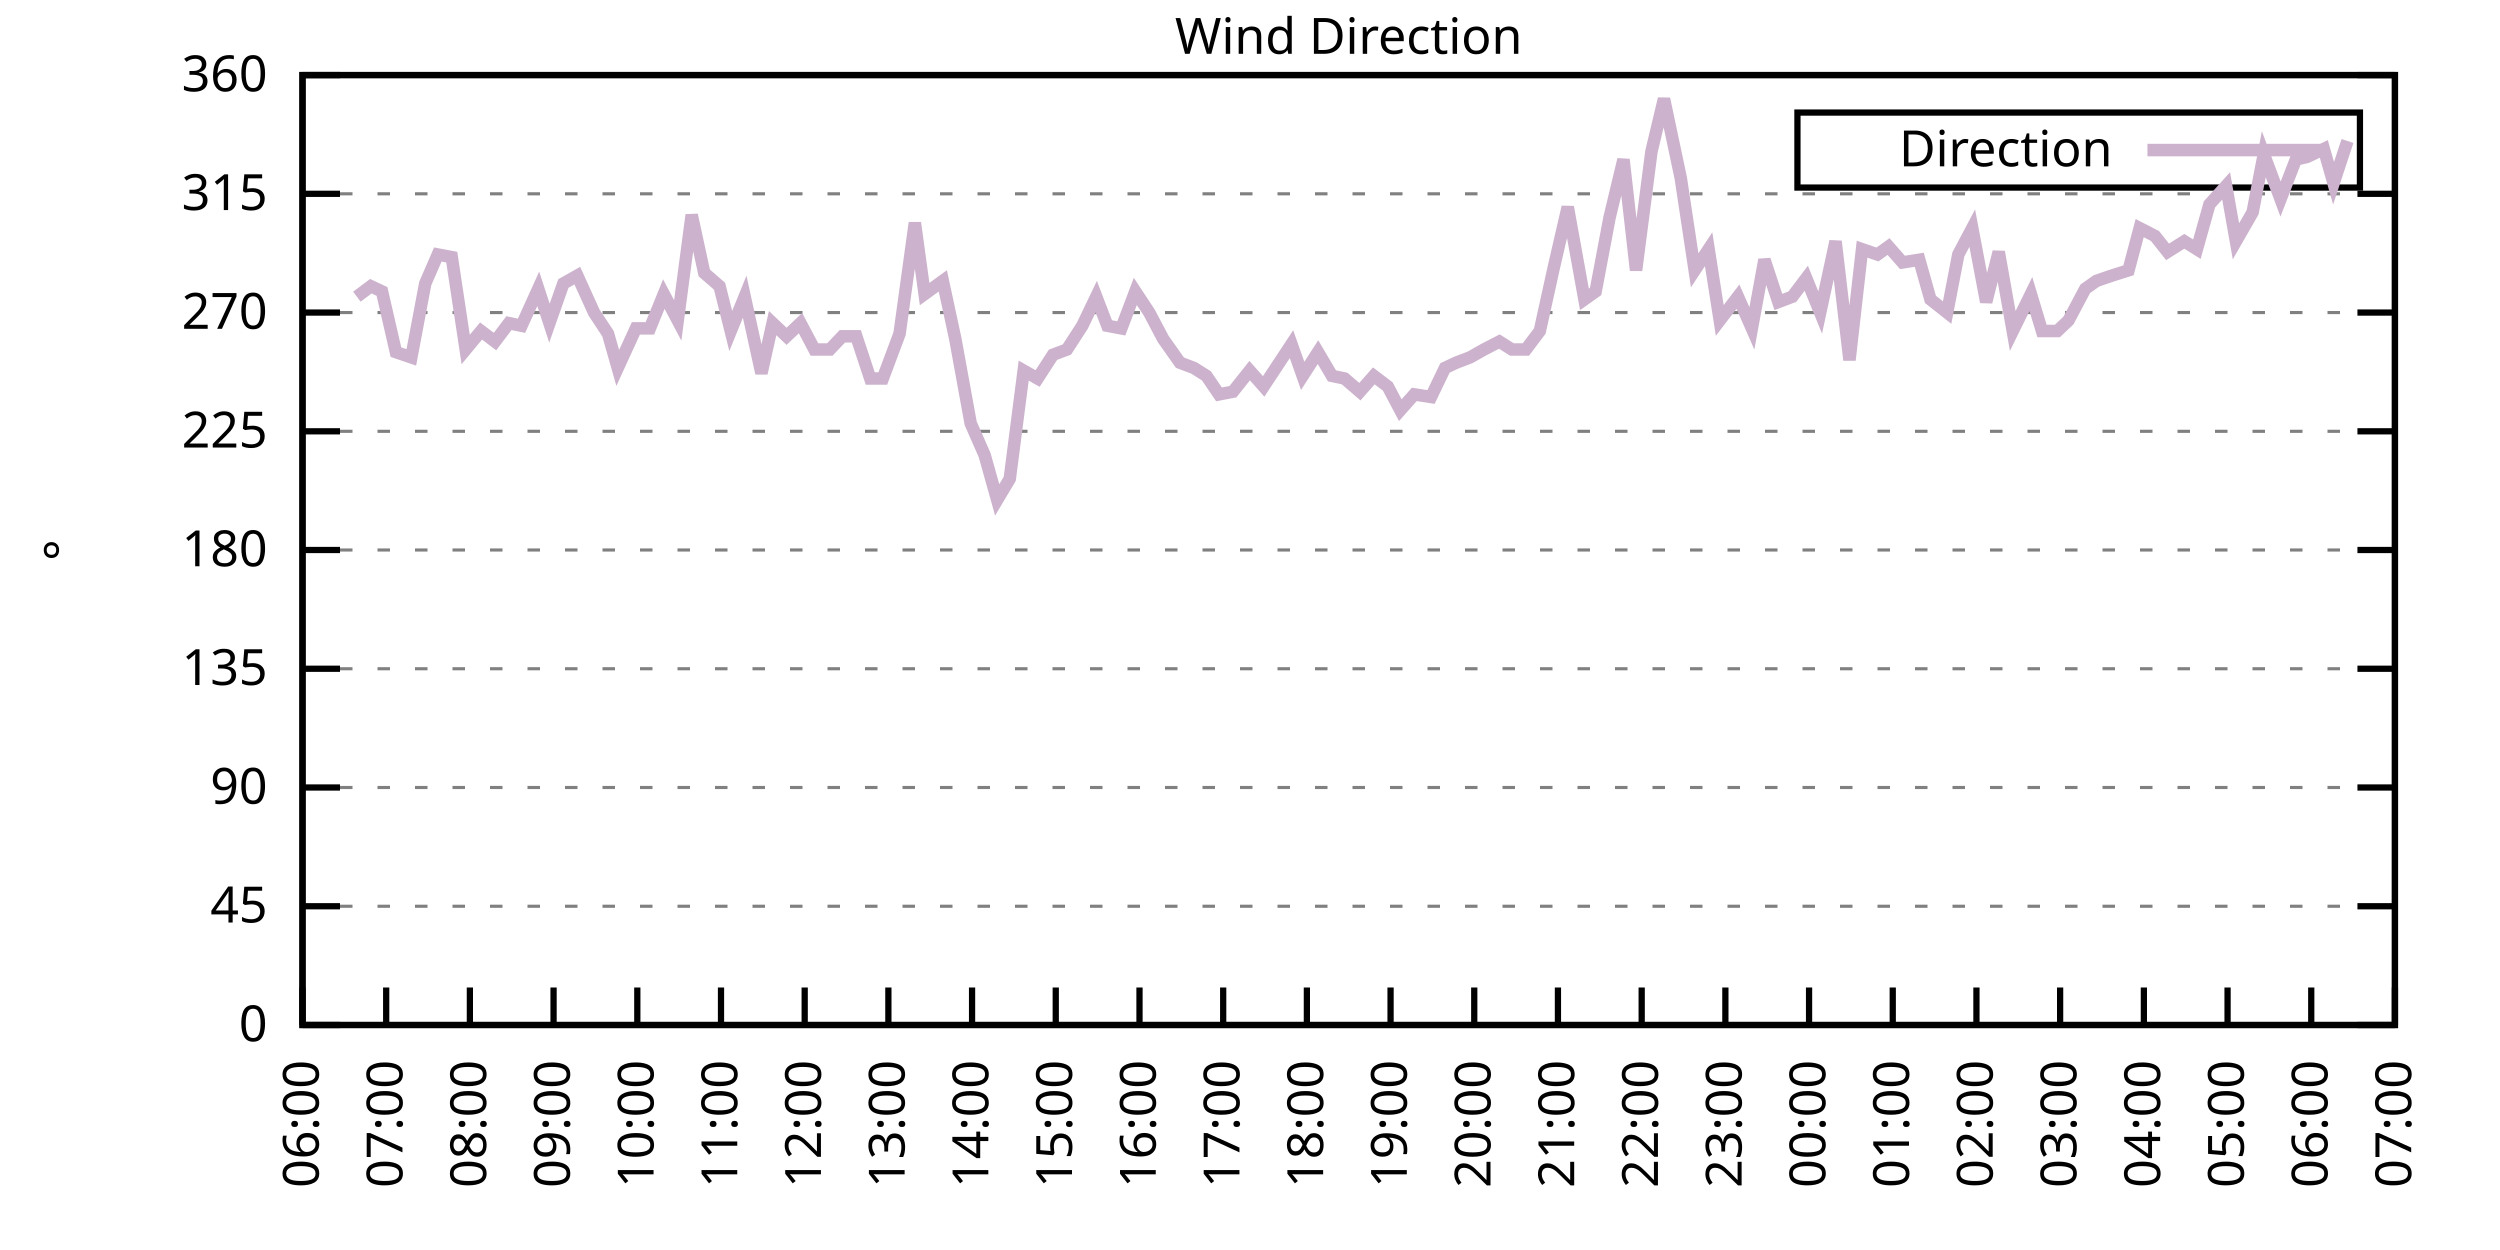
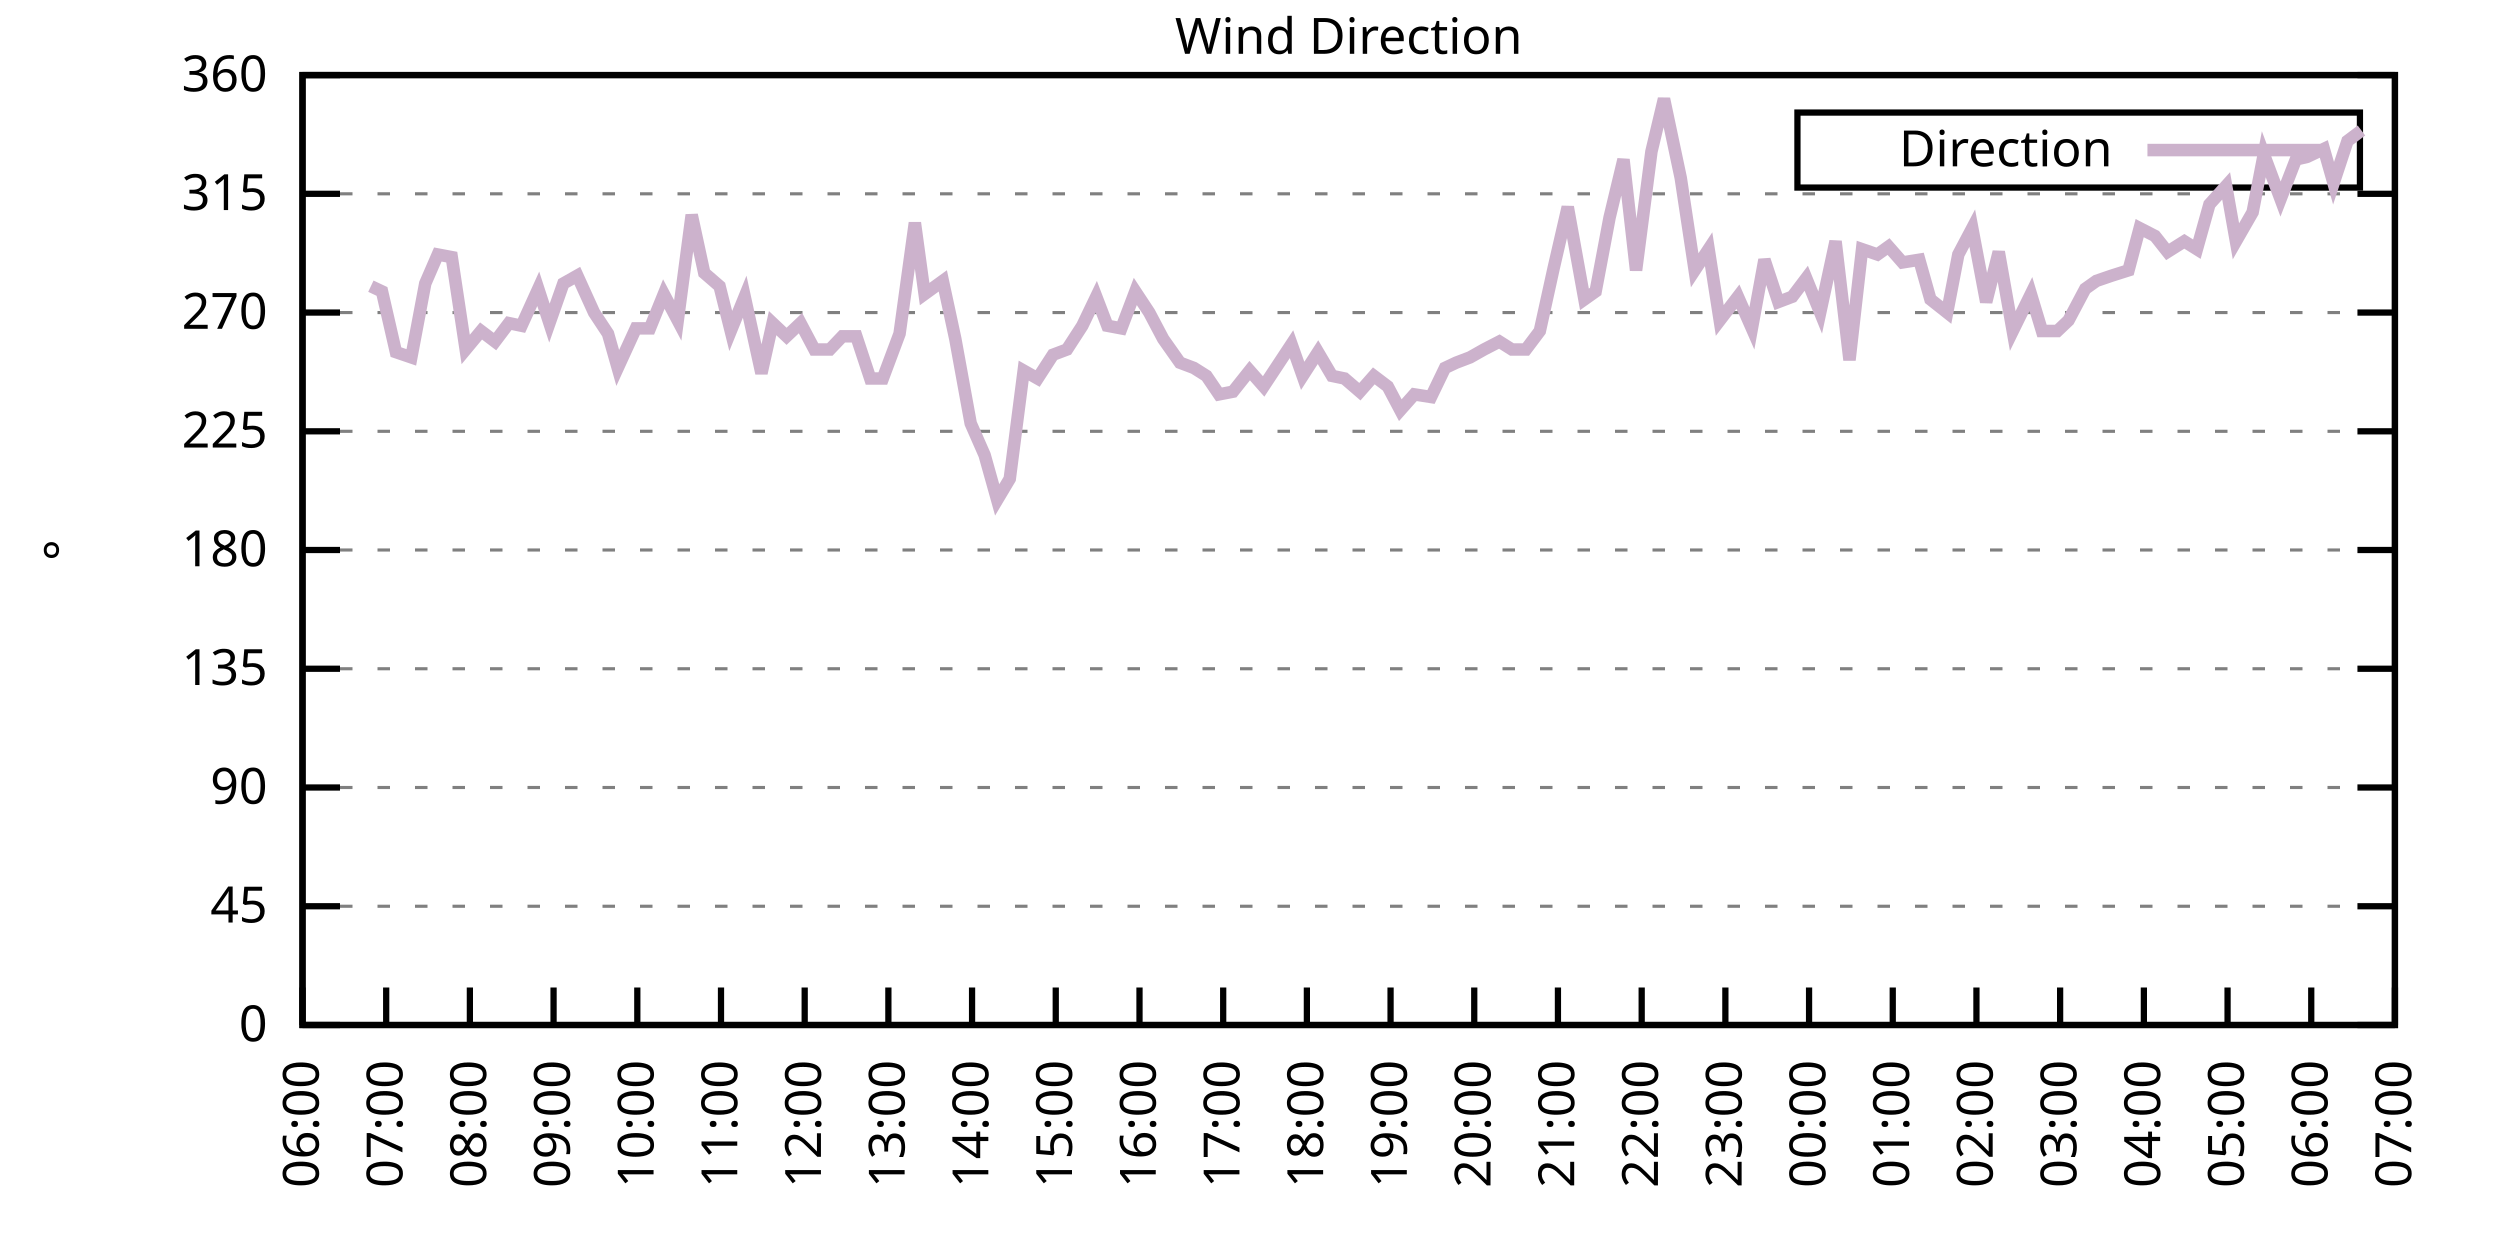
<svg xmlns="http://www.w3.org/2000/svg" xmlns:xlink="http://www.w3.org/1999/xlink" width="400" height="200" viewBox="0 0 400 200">
  <g id="gnuplot_canvas">
    <rect x="0" y="0" width="400" height="200" fill="none" />
    <defs>
      <circle id="gpDot" r="0.5" stroke-width="0.5" stroke="currentColor" />
      <path id="gpPt0" stroke-width="0.333" stroke="currentColor" d="M-1,0 h2 M0,-1 v2" />
      <path id="gpPt1" stroke-width="0.333" stroke="currentColor" d="M-1,-1 L1,1 M1,-1 L-1,1" />
      <path id="gpPt2" stroke-width="0.333" stroke="currentColor" d="M-1,0 L1,0 M0,-1 L0,1 M-1,-1 L1,1 M-1,1 L1,-1" />
      <rect id="gpPt3" stroke-width="0.333" stroke="currentColor" x="-1" y="-1" width="2" height="2" />
      <rect id="gpPt4" stroke-width="0.333" stroke="currentColor" fill="currentColor" x="-1" y="-1" width="2" height="2" />
      <circle id="gpPt5" stroke-width="0.333" stroke="currentColor" cx="0" cy="0" r="1" />
      <use xlink:href="#gpPt5" id="gpPt6" fill="currentColor" stroke="none" />
      <path id="gpPt7" stroke-width="0.333" stroke="currentColor" d="M0,-1.33 L-1.33,0.67 L1.33,0.67 z" />
      <use xlink:href="#gpPt7" id="gpPt8" fill="currentColor" stroke="none" />
      <use xlink:href="#gpPt7" id="gpPt9" stroke="currentColor" transform="rotate(180)" />
      <use xlink:href="#gpPt9" id="gpPt10" fill="currentColor" stroke="none" />
      <use xlink:href="#gpPt3" id="gpPt11" stroke="currentColor" transform="rotate(45)" />
      <use xlink:href="#gpPt11" id="gpPt12" fill="currentColor" stroke="none" />
      <path id="gpPt13" stroke-width="0.333" stroke="currentColor" d="M0,1.330 L1.265,0.411 L0.782,-1.067 L-0.782,-1.076 L-1.265,0.411 z" />
      <use xlink:href="#gpPt13" id="gpPt14" fill="currentColor" stroke="none" />
      <filter id="textbox" filterUnits="objectBoundingBox" x="0" y="0" height="1" width="1">
        <feFlood flood-color="white" flood-opacity="1" result="bgnd" />
        <feComposite in="SourceGraphic" in2="bgnd" operator="atop" />
      </filter>
      <filter id="greybox" filterUnits="objectBoundingBox" x="0" y="0" height="1" width="1">
        <feFlood flood-color="lightgrey" flood-opacity="1" result="grey" />
        <feComposite in="SourceGraphic" in2="grey" operator="atop" />
      </filter>
    </defs>
    <g fill="none" color="white" stroke="currentColor" stroke-width="1.00" stroke-linecap="butt" stroke-linejoin="miter">
</g>
    <g fill="none" color="black" stroke="currentColor" stroke-width="1.00" stroke-linecap="butt" stroke-linejoin="miter">
      <g stroke="none" shape-rendering="crispEdges">
        <polygon fill="rgb(255, 255, 255)" points="48.40,164.00 383.18,164.00 383.18,12.02 48.40,12.02 " />
      </g>
    </g>
    <g fill="none" color="black" stroke="currentColor" stroke-width="1.00" stroke-linecap="butt" stroke-linejoin="miter">
</g>
    <g fill="none" color="black" stroke="black" stroke-width="0.50" stroke-linecap="butt" stroke-linejoin="miter">
</g>
    <g fill="none" color="gray" stroke="currentColor" stroke-width="0.50" stroke-linecap="butt" stroke-linejoin="miter">
      <path stroke="gray" stroke-dasharray="2,4" class="gridline" d="M48.40,164.00 L383.19,164.00  " />
    </g>
    <g fill="none" color="gray" stroke="gray" stroke-width="1.00" stroke-linecap="butt" stroke-linejoin="miter">
</g>
    <g fill="none" color="black" stroke="currentColor" stroke-width="1.00" stroke-linecap="butt" stroke-linejoin="miter">
      <path stroke="black" d="M48.40,164.00 L54.40,164.00 M383.19,164.00 L377.19,164.00  " />
      <g transform="translate(42.80,166.60)" stroke="none" fill="black" font-family="Sans" font-size="8.00" text-anchor="end">
        <text>
          <tspan font-family="Sans"> 0</tspan>
        </text>
      </g>
    </g>
    <g fill="none" color="black" stroke="currentColor" stroke-width="1.00" stroke-linecap="butt" stroke-linejoin="miter">
</g>
    <g fill="none" color="black" stroke="black" stroke-width="0.50" stroke-linecap="butt" stroke-linejoin="miter">
</g>
    <g fill="none" color="gray" stroke="currentColor" stroke-width="0.50" stroke-linecap="butt" stroke-linejoin="miter">
      <path stroke="gray" stroke-dasharray="2,4" class="gridline" d="M48.40,145.00 L383.19,145.00  " />
    </g>
    <g fill="none" color="gray" stroke="gray" stroke-width="1.00" stroke-linecap="butt" stroke-linejoin="miter">
</g>
    <g fill="none" color="black" stroke="currentColor" stroke-width="1.00" stroke-linecap="butt" stroke-linejoin="miter">
      <path stroke="black" d="M48.40,145.00 L54.40,145.00 M383.19,145.00 L377.19,145.00  " />
      <g transform="translate(42.80,147.60)" stroke="none" fill="black" font-family="Sans" font-size="8.00" text-anchor="end">
        <text>
          <tspan font-family="Sans"> 45</tspan>
        </text>
      </g>
    </g>
    <g fill="none" color="black" stroke="currentColor" stroke-width="1.00" stroke-linecap="butt" stroke-linejoin="miter">
</g>
    <g fill="none" color="black" stroke="black" stroke-width="0.50" stroke-linecap="butt" stroke-linejoin="miter">
</g>
    <g fill="none" color="gray" stroke="currentColor" stroke-width="0.50" stroke-linecap="butt" stroke-linejoin="miter">
      <path stroke="gray" stroke-dasharray="2,4" class="gridline" d="M48.40,126.00 L383.19,126.00  " />
    </g>
    <g fill="none" color="gray" stroke="gray" stroke-width="1.00" stroke-linecap="butt" stroke-linejoin="miter">
</g>
    <g fill="none" color="black" stroke="currentColor" stroke-width="1.00" stroke-linecap="butt" stroke-linejoin="miter">
      <path stroke="black" d="M48.40,126.00 L54.40,126.00 M383.19,126.00 L377.19,126.00  " />
      <g transform="translate(42.80,128.60)" stroke="none" fill="black" font-family="Sans" font-size="8.00" text-anchor="end">
        <text>
          <tspan font-family="Sans"> 90</tspan>
        </text>
      </g>
    </g>
    <g fill="none" color="black" stroke="currentColor" stroke-width="1.00" stroke-linecap="butt" stroke-linejoin="miter">
</g>
    <g fill="none" color="black" stroke="black" stroke-width="0.50" stroke-linecap="butt" stroke-linejoin="miter">
</g>
    <g fill="none" color="gray" stroke="currentColor" stroke-width="0.50" stroke-linecap="butt" stroke-linejoin="miter">
      <path stroke="gray" stroke-dasharray="2,4" class="gridline" d="M48.40,107.00 L383.19,107.00  " />
    </g>
    <g fill="none" color="gray" stroke="gray" stroke-width="1.00" stroke-linecap="butt" stroke-linejoin="miter">
</g>
    <g fill="none" color="black" stroke="currentColor" stroke-width="1.00" stroke-linecap="butt" stroke-linejoin="miter">
      <path stroke="black" d="M48.40,107.00 L54.40,107.00 M383.19,107.00 L377.19,107.00  " />
      <g transform="translate(42.80,109.60)" stroke="none" fill="black" font-family="Sans" font-size="8.00" text-anchor="end">
        <text>
          <tspan font-family="Sans"> 135</tspan>
        </text>
      </g>
    </g>
    <g fill="none" color="black" stroke="currentColor" stroke-width="1.00" stroke-linecap="butt" stroke-linejoin="miter">
</g>
    <g fill="none" color="black" stroke="black" stroke-width="0.50" stroke-linecap="butt" stroke-linejoin="miter">
</g>
    <g fill="none" color="gray" stroke="currentColor" stroke-width="0.50" stroke-linecap="butt" stroke-linejoin="miter">
      <path stroke="gray" stroke-dasharray="2,4" class="gridline" d="M48.40,88.00 L383.19,88.00  " />
    </g>
    <g fill="none" color="gray" stroke="gray" stroke-width="1.00" stroke-linecap="butt" stroke-linejoin="miter">
</g>
    <g fill="none" color="black" stroke="currentColor" stroke-width="1.00" stroke-linecap="butt" stroke-linejoin="miter">
      <path stroke="black" d="M48.40,88.00 L54.40,88.00 M383.19,88.00 L377.19,88.00  " />
      <g transform="translate(42.80,90.60)" stroke="none" fill="black" font-family="Sans" font-size="8.00" text-anchor="end">
        <text>
          <tspan font-family="Sans"> 180</tspan>
        </text>
      </g>
    </g>
    <g fill="none" color="black" stroke="currentColor" stroke-width="1.00" stroke-linecap="butt" stroke-linejoin="miter">
</g>
    <g fill="none" color="black" stroke="black" stroke-width="0.50" stroke-linecap="butt" stroke-linejoin="miter">
</g>
    <g fill="none" color="gray" stroke="currentColor" stroke-width="0.50" stroke-linecap="butt" stroke-linejoin="miter">
      <path stroke="gray" stroke-dasharray="2,4" class="gridline" d="M48.40,69.01 L383.19,69.01  " />
    </g>
    <g fill="none" color="gray" stroke="gray" stroke-width="1.00" stroke-linecap="butt" stroke-linejoin="miter">
</g>
    <g fill="none" color="black" stroke="currentColor" stroke-width="1.00" stroke-linecap="butt" stroke-linejoin="miter">
      <path stroke="black" d="M48.40,69.01 L54.40,69.01 M383.19,69.01 L377.19,69.01  " />
      <g transform="translate(42.80,71.61)" stroke="none" fill="black" font-family="Sans" font-size="8.00" text-anchor="end">
        <text>
          <tspan font-family="Sans"> 225</tspan>
        </text>
      </g>
    </g>
    <g fill="none" color="black" stroke="currentColor" stroke-width="1.00" stroke-linecap="butt" stroke-linejoin="miter">
</g>
    <g fill="none" color="black" stroke="black" stroke-width="0.50" stroke-linecap="butt" stroke-linejoin="miter">
</g>
    <g fill="none" color="gray" stroke="currentColor" stroke-width="0.50" stroke-linecap="butt" stroke-linejoin="miter">
      <path stroke="gray" stroke-dasharray="2,4" class="gridline" d="M48.40,50.01 L383.19,50.01  " />
    </g>
    <g fill="none" color="gray" stroke="gray" stroke-width="1.00" stroke-linecap="butt" stroke-linejoin="miter">
</g>
    <g fill="none" color="black" stroke="currentColor" stroke-width="1.00" stroke-linecap="butt" stroke-linejoin="miter">
      <path stroke="black" d="M48.40,50.01 L54.40,50.01 M383.19,50.01 L377.19,50.01  " />
      <g transform="translate(42.80,52.61)" stroke="none" fill="black" font-family="Sans" font-size="8.00" text-anchor="end">
        <text>
          <tspan font-family="Sans"> 270</tspan>
        </text>
      </g>
    </g>
    <g fill="none" color="black" stroke="currentColor" stroke-width="1.00" stroke-linecap="butt" stroke-linejoin="miter">
</g>
    <g fill="none" color="black" stroke="black" stroke-width="0.50" stroke-linecap="butt" stroke-linejoin="miter">
</g>
    <g fill="none" color="gray" stroke="currentColor" stroke-width="0.50" stroke-linecap="butt" stroke-linejoin="miter">
      <path stroke="gray" stroke-dasharray="2,4" class="gridline" d="M48.40,31.01 L383.19,31.01  " />
    </g>
    <g fill="none" color="gray" stroke="gray" stroke-width="1.00" stroke-linecap="butt" stroke-linejoin="miter">
</g>
    <g fill="none" color="black" stroke="currentColor" stroke-width="1.00" stroke-linecap="butt" stroke-linejoin="miter">
      <path stroke="black" d="M48.40,31.01 L54.40,31.01 M383.19,31.01 L377.19,31.01  " />
      <g transform="translate(42.80,33.61)" stroke="none" fill="black" font-family="Sans" font-size="8.00" text-anchor="end">
        <text>
          <tspan font-family="Sans"> 315</tspan>
        </text>
      </g>
    </g>
    <g fill="none" color="black" stroke="currentColor" stroke-width="1.00" stroke-linecap="butt" stroke-linejoin="miter">
</g>
    <g fill="none" color="black" stroke="black" stroke-width="0.50" stroke-linecap="butt" stroke-linejoin="miter">
</g>
    <g fill="none" color="gray" stroke="currentColor" stroke-width="0.50" stroke-linecap="butt" stroke-linejoin="miter">
      <path stroke="gray" stroke-dasharray="2,4" class="gridline" d="M48.40,12.01 L383.19,12.01  " />
    </g>
    <g fill="none" color="gray" stroke="gray" stroke-width="1.00" stroke-linecap="butt" stroke-linejoin="miter">
</g>
    <g fill="none" color="black" stroke="currentColor" stroke-width="1.00" stroke-linecap="butt" stroke-linejoin="miter">
      <path stroke="black" d="M48.40,12.01 L54.40,12.01 M383.19,12.01 L377.19,12.01  " />
      <g transform="translate(42.80,14.61)" stroke="none" fill="black" font-family="Sans" font-size="8.00" text-anchor="end">
        <text>
          <tspan font-family="Sans"> 360</tspan>
        </text>
      </g>
    </g>
    <g fill="none" color="black" stroke="currentColor" stroke-width="1.00" stroke-linecap="butt" stroke-linejoin="miter">
      <path stroke="black" d="M48.40,164.00 L48.40,158.00  " />
      <g transform="translate(51.00,169.60) rotate(270.00)" stroke="none" fill="black" font-family="Sans" font-size="8.00" text-anchor="end">
        <text>
          <tspan font-family="Sans">06:00</tspan>
        </text>
      </g>
    </g>
    <g fill="none" color="black" stroke="currentColor" stroke-width="1.00" stroke-linecap="butt" stroke-linejoin="miter">
      <path stroke="black" d="M61.79,164.00 L61.79,158.00  " />
      <g transform="translate(64.39,169.60) rotate(270.00)" stroke="none" fill="black" font-family="Sans" font-size="8.00" text-anchor="end">
        <text>
          <tspan font-family="Sans">07:00</tspan>
        </text>
      </g>
    </g>
    <g fill="none" color="black" stroke="currentColor" stroke-width="1.00" stroke-linecap="butt" stroke-linejoin="miter">
      <path stroke="black" d="M75.18,164.00 L75.18,158.00  " />
      <g transform="translate(77.78,169.60) rotate(270.00)" stroke="none" fill="black" font-family="Sans" font-size="8.00" text-anchor="end">
        <text>
          <tspan font-family="Sans">08:00</tspan>
        </text>
      </g>
    </g>
    <g fill="none" color="black" stroke="currentColor" stroke-width="1.00" stroke-linecap="butt" stroke-linejoin="miter">
      <path stroke="black" d="M88.57,164.00 L88.57,158.00  " />
      <g transform="translate(91.17,169.60) rotate(270.00)" stroke="none" fill="black" font-family="Sans" font-size="8.00" text-anchor="end">
        <text>
          <tspan font-family="Sans">09:00</tspan>
        </text>
      </g>
    </g>
    <g fill="none" color="black" stroke="currentColor" stroke-width="1.00" stroke-linecap="butt" stroke-linejoin="miter">
      <path stroke="black" d="M101.97,164.00 L101.97,158.00  " />
      <g transform="translate(104.57,169.60) rotate(270.00)" stroke="none" fill="black" font-family="Sans" font-size="8.00" text-anchor="end">
        <text>
          <tspan font-family="Sans">10:00</tspan>
        </text>
      </g>
    </g>
    <g fill="none" color="black" stroke="currentColor" stroke-width="1.00" stroke-linecap="butt" stroke-linejoin="miter">
      <path stroke="black" d="M115.36,164.00 L115.36,158.00  " />
      <g transform="translate(117.96,169.60) rotate(270.00)" stroke="none" fill="black" font-family="Sans" font-size="8.00" text-anchor="end">
        <text>
          <tspan font-family="Sans">11:00</tspan>
        </text>
      </g>
    </g>
    <g fill="none" color="black" stroke="currentColor" stroke-width="1.00" stroke-linecap="butt" stroke-linejoin="miter">
      <path stroke="black" d="M128.75,164.00 L128.75,158.00  " />
      <g transform="translate(131.35,169.60) rotate(270.00)" stroke="none" fill="black" font-family="Sans" font-size="8.00" text-anchor="end">
        <text>
          <tspan font-family="Sans">12:00</tspan>
        </text>
      </g>
    </g>
    <g fill="none" color="black" stroke="currentColor" stroke-width="1.00" stroke-linecap="butt" stroke-linejoin="miter">
      <path stroke="black" d="M142.14,164.00 L142.14,158.00  " />
      <g transform="translate(144.74,169.60) rotate(270.00)" stroke="none" fill="black" font-family="Sans" font-size="8.00" text-anchor="end">
        <text>
          <tspan font-family="Sans">13:00</tspan>
        </text>
      </g>
    </g>
    <g fill="none" color="black" stroke="currentColor" stroke-width="1.00" stroke-linecap="butt" stroke-linejoin="miter">
      <path stroke="black" d="M155.53,164.00 L155.53,158.00  " />
      <g transform="translate(158.13,169.60) rotate(270.00)" stroke="none" fill="black" font-family="Sans" font-size="8.00" text-anchor="end">
        <text>
          <tspan font-family="Sans">14:00</tspan>
        </text>
      </g>
    </g>
    <g fill="none" color="black" stroke="currentColor" stroke-width="1.00" stroke-linecap="butt" stroke-linejoin="miter">
      <path stroke="black" d="M168.92,164.00 L168.92,158.00  " />
      <g transform="translate(171.52,169.60) rotate(270.00)" stroke="none" fill="black" font-family="Sans" font-size="8.00" text-anchor="end">
        <text>
          <tspan font-family="Sans">15:00</tspan>
        </text>
      </g>
    </g>
    <g fill="none" color="black" stroke="currentColor" stroke-width="1.00" stroke-linecap="butt" stroke-linejoin="miter">
      <path stroke="black" d="M182.32,164.00 L182.32,158.00  " />
      <g transform="translate(184.92,169.60) rotate(270.00)" stroke="none" fill="black" font-family="Sans" font-size="8.00" text-anchor="end">
        <text>
          <tspan font-family="Sans">16:00</tspan>
        </text>
      </g>
    </g>
    <g fill="none" color="black" stroke="currentColor" stroke-width="1.00" stroke-linecap="butt" stroke-linejoin="miter">
      <path stroke="black" d="M195.71,164.00 L195.71,158.00  " />
      <g transform="translate(198.31,169.60) rotate(270.00)" stroke="none" fill="black" font-family="Sans" font-size="8.00" text-anchor="end">
        <text>
          <tspan font-family="Sans">17:00</tspan>
        </text>
      </g>
    </g>
    <g fill="none" color="black" stroke="currentColor" stroke-width="1.00" stroke-linecap="butt" stroke-linejoin="miter">
      <path stroke="black" d="M209.10,164.00 L209.10,158.00  " />
      <g transform="translate(211.70,169.60) rotate(270.00)" stroke="none" fill="black" font-family="Sans" font-size="8.00" text-anchor="end">
        <text>
          <tspan font-family="Sans">18:00</tspan>
        </text>
      </g>
    </g>
    <g fill="none" color="black" stroke="currentColor" stroke-width="1.00" stroke-linecap="butt" stroke-linejoin="miter">
      <path stroke="black" d="M222.49,164.00 L222.49,158.00  " />
      <g transform="translate(225.09,169.60) rotate(270.00)" stroke="none" fill="black" font-family="Sans" font-size="8.00" text-anchor="end">
        <text>
          <tspan font-family="Sans">19:00</tspan>
        </text>
      </g>
    </g>
    <g fill="none" color="black" stroke="currentColor" stroke-width="1.00" stroke-linecap="butt" stroke-linejoin="miter">
      <path stroke="black" d="M235.88,164.00 L235.88,158.00  " />
      <g transform="translate(238.48,169.60) rotate(270.00)" stroke="none" fill="black" font-family="Sans" font-size="8.00" text-anchor="end">
        <text>
          <tspan font-family="Sans">20:00</tspan>
        </text>
      </g>
    </g>
    <g fill="none" color="black" stroke="currentColor" stroke-width="1.00" stroke-linecap="butt" stroke-linejoin="miter">
      <path stroke="black" d="M249.27,164.00 L249.27,158.00  " />
      <g transform="translate(251.87,169.60) rotate(270.00)" stroke="none" fill="black" font-family="Sans" font-size="8.00" text-anchor="end">
        <text>
          <tspan font-family="Sans">21:00</tspan>
        </text>
      </g>
    </g>
    <g fill="none" color="black" stroke="currentColor" stroke-width="1.00" stroke-linecap="butt" stroke-linejoin="miter">
      <path stroke="black" d="M262.67,164.00 L262.67,158.00  " />
      <g transform="translate(265.27,169.60) rotate(270.00)" stroke="none" fill="black" font-family="Sans" font-size="8.00" text-anchor="end">
        <text>
          <tspan font-family="Sans">22:00</tspan>
        </text>
      </g>
    </g>
    <g fill="none" color="black" stroke="currentColor" stroke-width="1.00" stroke-linecap="butt" stroke-linejoin="miter">
      <path stroke="black" d="M276.06,164.00 L276.06,158.00  " />
      <g transform="translate(278.66,169.60) rotate(270.00)" stroke="none" fill="black" font-family="Sans" font-size="8.00" text-anchor="end">
        <text>
          <tspan font-family="Sans">23:00</tspan>
        </text>
      </g>
    </g>
    <g fill="none" color="black" stroke="currentColor" stroke-width="1.00" stroke-linecap="butt" stroke-linejoin="miter">
      <path stroke="black" d="M289.45,164.00 L289.45,158.00  " />
      <g transform="translate(292.05,169.60) rotate(270.00)" stroke="none" fill="black" font-family="Sans" font-size="8.00" text-anchor="end">
        <text>
          <tspan font-family="Sans">00:00</tspan>
        </text>
      </g>
    </g>
    <g fill="none" color="black" stroke="currentColor" stroke-width="1.00" stroke-linecap="butt" stroke-linejoin="miter">
      <path stroke="black" d="M302.84,164.00 L302.84,158.00  " />
      <g transform="translate(305.44,169.60) rotate(270.00)" stroke="none" fill="black" font-family="Sans" font-size="8.00" text-anchor="end">
        <text>
          <tspan font-family="Sans">01:00</tspan>
        </text>
      </g>
    </g>
    <g fill="none" color="black" stroke="currentColor" stroke-width="1.00" stroke-linecap="butt" stroke-linejoin="miter">
      <path stroke="black" d="M316.23,164.00 L316.23,158.00  " />
      <g transform="translate(318.83,169.60) rotate(270.00)" stroke="none" fill="black" font-family="Sans" font-size="8.00" text-anchor="end">
        <text>
          <tspan font-family="Sans">02:00</tspan>
        </text>
      </g>
    </g>
    <g fill="none" color="black" stroke="currentColor" stroke-width="1.00" stroke-linecap="butt" stroke-linejoin="miter">
      <path stroke="black" d="M329.62,164.00 L329.62,158.00  " />
      <g transform="translate(332.22,169.60) rotate(270.00)" stroke="none" fill="black" font-family="Sans" font-size="8.00" text-anchor="end">
        <text>
          <tspan font-family="Sans">03:00</tspan>
        </text>
      </g>
    </g>
    <g fill="none" color="black" stroke="currentColor" stroke-width="1.00" stroke-linecap="butt" stroke-linejoin="miter">
      <path stroke="black" d="M343.02,164.00 L343.02,158.00  " />
      <g transform="translate(345.62,169.60) rotate(270.00)" stroke="none" fill="black" font-family="Sans" font-size="8.00" text-anchor="end">
        <text>
          <tspan font-family="Sans">04:00</tspan>
        </text>
      </g>
    </g>
    <g fill="none" color="black" stroke="currentColor" stroke-width="1.00" stroke-linecap="butt" stroke-linejoin="miter">
      <path stroke="black" d="M356.41,164.00 L356.41,158.00  " />
      <g transform="translate(359.01,169.60) rotate(270.00)" stroke="none" fill="black" font-family="Sans" font-size="8.00" text-anchor="end">
        <text>
          <tspan font-family="Sans">05:00</tspan>
        </text>
      </g>
    </g>
    <g fill="none" color="black" stroke="currentColor" stroke-width="1.00" stroke-linecap="butt" stroke-linejoin="miter">
      <path stroke="black" d="M369.80,164.00 L369.80,158.00  " />
      <g transform="translate(372.40,169.60) rotate(270.00)" stroke="none" fill="black" font-family="Sans" font-size="8.00" text-anchor="end">
        <text>
          <tspan font-family="Sans">06:00</tspan>
        </text>
      </g>
    </g>
    <g fill="none" color="black" stroke="currentColor" stroke-width="1.00" stroke-linecap="butt" stroke-linejoin="miter">
      <path stroke="black" d="M383.19,164.00 L383.19,158.00  " />
      <g transform="translate(385.79,169.60) rotate(270.00)" stroke="none" fill="black" font-family="Sans" font-size="8.00" text-anchor="end">
        <text>
          <tspan font-family="Sans">07:00</tspan>
        </text>
      </g>
    </g>
    <g fill="none" color="black" stroke="currentColor" stroke-width="1.00" stroke-linecap="butt" stroke-linejoin="miter">
</g>
    <g fill="none" color="black" stroke="currentColor" stroke-width="1.00" stroke-linecap="butt" stroke-linejoin="miter">
      <path stroke="black" d="M48.40,12.01 L48.40,164.00 L383.19,164.00 L383.19,12.01 L48.40,12.01 Z  " />
    </g>
    <g fill="none" color="black" stroke="currentColor" stroke-width="1.00" stroke-linecap="butt" stroke-linejoin="miter">
</g>
    <g fill="none" color="black" stroke="currentColor" stroke-width="1.00" stroke-linecap="butt" stroke-linejoin="miter">
      <path stroke="black" d="M287.59,30.01 L287.59,18.01 L377.59,18.01 L377.59,30.01 L287.59,30.01 Z  " />
    </g>
    <g id="Wind_direction_plot_1">
      <g fill="none" color="white" stroke="black" stroke-width="2.00" stroke-linecap="butt" stroke-linejoin="miter">
</g>
      <g fill="none" color="black" stroke="currentColor" stroke-width="2.00" stroke-linecap="butt" stroke-linejoin="miter">
        <g transform="translate(337.99,26.61)" stroke="none" fill="black" font-family="Sans" font-size="8.00" text-anchor="end">
          <text>
            <tspan font-family="Sans">Direction</tspan>
          </text>
        </g>
      </g>
      <g fill="none" color="black" stroke="currentColor" stroke-width="2.00" stroke-linecap="butt" stroke-linejoin="miter">
-         <path stroke="rgb(204, 178, 204)" d="M343.59,24.01 L371.99,24.01 M57.10,47.47 L59.34,45.79 L61.12,46.63 L63.35,56.34 L65.81,57.18 L68.04,45.36   L70.05,40.72 L72.28,41.14 L74.51,55.92 L76.97,52.96 L79.20,54.65 L81.43,51.70 L83.44,52.12 L86.12,46.21   L87.91,51.70 L90.14,45.36 L92.37,44.10 L95.05,50.01 L97.28,53.39 L98.84,58.87 L101.74,52.54 L103.98,52.54   L106.21,47.05 L108.44,51.27 L110.67,34.39 L112.68,43.67 L115.13,45.79 L116.92,52.96 L119.15,47.47 L121.83,59.72   L123.62,51.70 L125.85,53.81 L128.08,51.70 L130.31,55.92 L132.77,55.92 L134.78,53.81 L137.01,53.81 L139.24,60.56   L141.25,60.56 L143.93,53.39 L146.38,35.65 L147.94,47.05 L150.85,44.94 L152.85,54.23 L155.31,67.74 L157.54,72.81   L159.55,79.98 L161.56,76.61 L163.79,59.30 L166.02,60.56 L168.48,56.76 L170.71,55.92 L173.17,52.12 L175.40,47.47   L177.18,52.12 L179.41,52.54 L181.65,46.63 L183.88,50.01 L186.11,54.23 L188.79,58.03 L191.02,58.87 L193.03,60.14   L195.04,63.10 L197.27,62.67 L199.95,59.30 L202.18,61.83 L204.41,58.45 L206.64,55.07 L208.43,60.14 L210.88,56.34   L213.12,60.14 L215.13,60.56 L217.58,62.67 L219.81,60.14 L222.04,61.83 L224.05,65.63 L226.29,63.10 L228.96,63.52   L231.20,58.87 L232.98,58.03 L235.21,57.18 L237.44,55.92 L239.90,54.65 L241.91,55.92 L244.14,55.92 L246.37,52.96   L248.60,42.83 L250.84,33.12 L253.51,47.90 L255.30,46.63 L257.53,34.81 L259.76,25.52 L261.77,43.25 L264.23,24.25   L266.24,15.81 L268.92,28.48 L271.15,43.25 L273.38,39.87 L275.16,51.27 L278.07,47.47 L280.30,52.54 L282.31,41.56   L284.54,48.32 L286.77,47.47 L289.00,44.52 L291.23,50.01 L293.69,38.61 L295.92,57.61 L297.93,39.87 L300.39,40.72   L302.17,39.45 L304.40,41.99 L307.08,41.56 L308.87,47.90 L311.54,50.01 L313.33,40.72 L315.56,36.50 L317.79,48.32   L319.80,40.30 L322.04,52.96 L324.94,47.05 L326.72,52.96 L329.18,52.96 L330.96,51.27 L333.64,46.21 L335.43,44.94   L337.88,44.10 L340.56,43.25 L342.35,36.50 L344.80,37.76 L346.81,40.30 L349.49,38.61 L351.50,39.87 L353.51,32.70   L356.18,29.74 L357.75,38.61 L360.42,33.96 L362.21,24.68 L364.89,31.85 L367.34,25.52 L369.13,25.10 L371.81,23.83   L373.37,29.32 L375.60,22.56  " />
+         <path stroke="rgb(204, 178, 204)" d="M343.59,24.01 L371.99,24.01 M59.34,45.79 L61.12,46.63 L63.35,56.34 L65.81,57.18 L68.04,45.36 L70.05,40.72   L72.28,41.14 L74.51,55.92 L76.97,52.96 L79.20,54.65 L81.43,51.70 L83.44,52.12 L86.12,46.21 L87.91,51.70   L90.14,45.36 L92.37,44.10 L95.05,50.01 L97.28,53.39 L98.84,58.87 L101.74,52.54 L103.98,52.54 L106.21,47.05   L108.44,51.27 L110.67,34.39 L112.68,43.67 L115.13,45.79 L116.92,52.96 L119.15,47.47 L121.83,59.72 L123.62,51.70   L125.85,53.81 L128.08,51.70 L130.31,55.92 L132.77,55.92 L134.78,53.81 L137.01,53.81 L139.24,60.56 L141.25,60.56   L143.93,53.39 L146.38,35.65 L147.94,47.05 L150.85,44.94 L152.85,54.23 L155.31,67.74 L157.54,72.81 L159.55,79.98   L161.56,76.61 L163.79,59.30 L166.02,60.56 L168.48,56.76 L170.71,55.92 L173.17,52.12 L175.40,47.47 L177.18,52.12   L179.41,52.54 L181.65,46.63 L183.88,50.01 L186.11,54.23 L188.79,58.03 L191.02,58.87 L193.03,60.14 L195.04,63.10   L197.27,62.67 L199.95,59.30 L202.18,61.83 L204.41,58.45 L206.64,55.07 L208.43,60.14 L210.88,56.34 L213.12,60.14   L215.13,60.56 L217.58,62.67 L219.81,60.14 L222.04,61.83 L224.05,65.63 L226.29,63.10 L228.96,63.52 L231.20,58.87   L232.98,58.03 L235.21,57.18 L237.44,55.92 L239.90,54.65 L241.91,55.92 L244.14,55.92 L246.37,52.96 L248.60,42.83   L250.84,33.12 L253.51,47.90 L255.30,46.63 L257.53,34.81 L259.76,25.52 L261.77,43.25 L264.23,24.25 L266.24,15.81   L268.92,28.48 L271.15,43.25 L273.38,39.87 L275.16,51.27 L278.07,47.47 L280.30,52.54 L282.31,41.56 L284.54,48.32   L286.77,47.47 L289.00,44.52 L291.23,50.01 L293.69,38.61 L295.92,57.61 L297.93,39.87 L300.39,40.72 L302.17,39.45   L304.40,41.99 L307.08,41.56 L308.87,47.90 L311.54,50.01 L313.33,40.72 L315.56,36.50 L317.79,48.32 L319.80,40.30   L322.04,52.96 L324.94,47.05 L326.72,52.96 L329.18,52.96 L330.96,51.27 L333.64,46.21 L335.43,44.94 L337.88,44.10   L340.56,43.25 L342.35,36.50 L344.80,37.76 L346.81,40.30 L349.49,38.61 L351.50,39.87 L353.51,32.70 L356.18,29.74   L357.75,38.61 L360.42,33.96 L362.21,24.68 L364.89,31.85 L367.34,25.52 L369.13,25.10 L371.81,23.83 L373.37,29.32   L375.60,22.56 L377.83,20.88  " />
      </g>
    </g>
    <g fill="none" color="black" stroke="currentColor" stroke-width="2.00" stroke-linecap="butt" stroke-linejoin="miter">
</g>
    <g fill="none" color="black" stroke="black" stroke-width="1.00" stroke-linecap="butt" stroke-linejoin="miter">
</g>
    <g fill="none" color="black" stroke="currentColor" stroke-width="1.00" stroke-linecap="butt" stroke-linejoin="miter">
      <path stroke="black" d="M48.40,12.01 L48.40,164.00 L383.19,164.00 L383.19,12.01 L48.40,12.01 Z  " />
      <g transform="translate(12.80,88.01) rotate(270.00)" stroke="none" fill="black" font-family="Sans" font-size="8.00" text-anchor="middle">
        <text>
          <tspan font-family="Sans">°</tspan>
        </text>
      </g>
    </g>
    <g fill="none" color="black" stroke="currentColor" stroke-width="1.00" stroke-linecap="butt" stroke-linejoin="miter">
</g>
    <g fill="none" color="black" stroke="currentColor" stroke-width="1.00" stroke-linecap="butt" stroke-linejoin="miter">
      <g transform="translate(215.79,8.61)" stroke="none" fill="black" font-family="Sans" font-size="8.00" text-anchor="middle">
        <text>
          <tspan font-family="Sans">Wind Direction</tspan>
        </text>
      </g>
    </g>
    <g fill="none" color="black" stroke="currentColor" stroke-width="1.00" stroke-linecap="butt" stroke-linejoin="miter">
</g>
  </g>
</svg>
